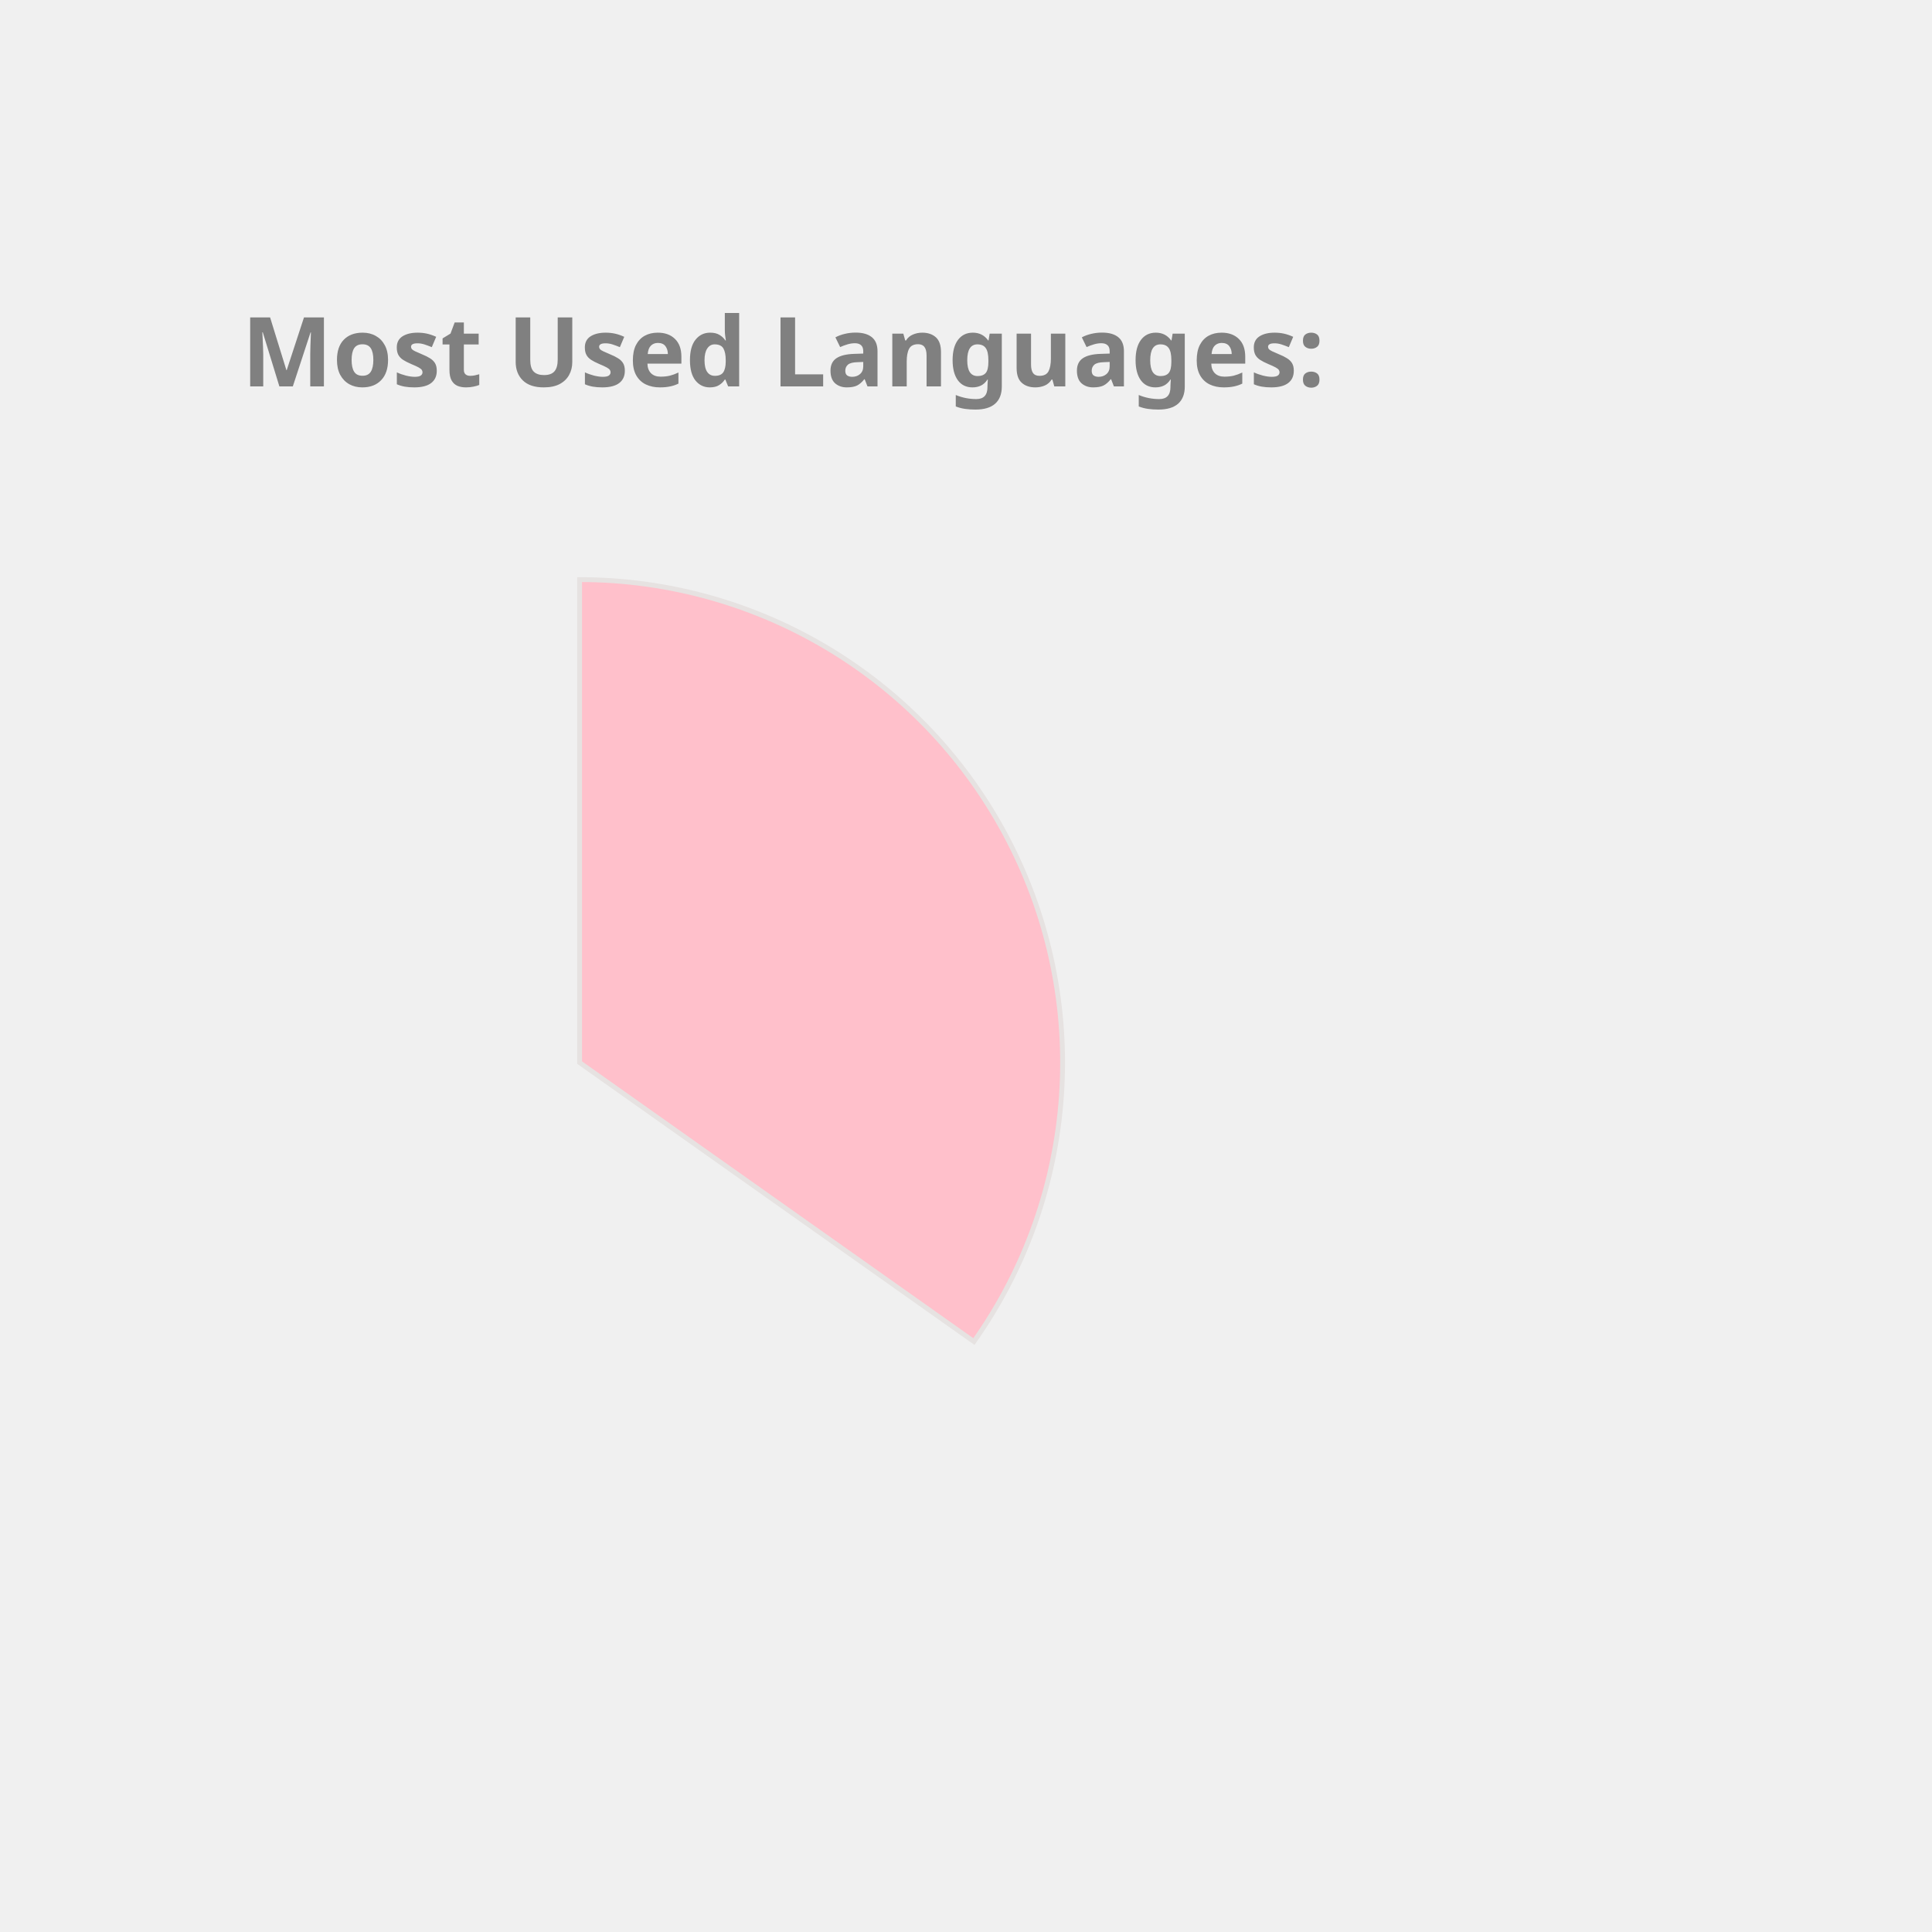
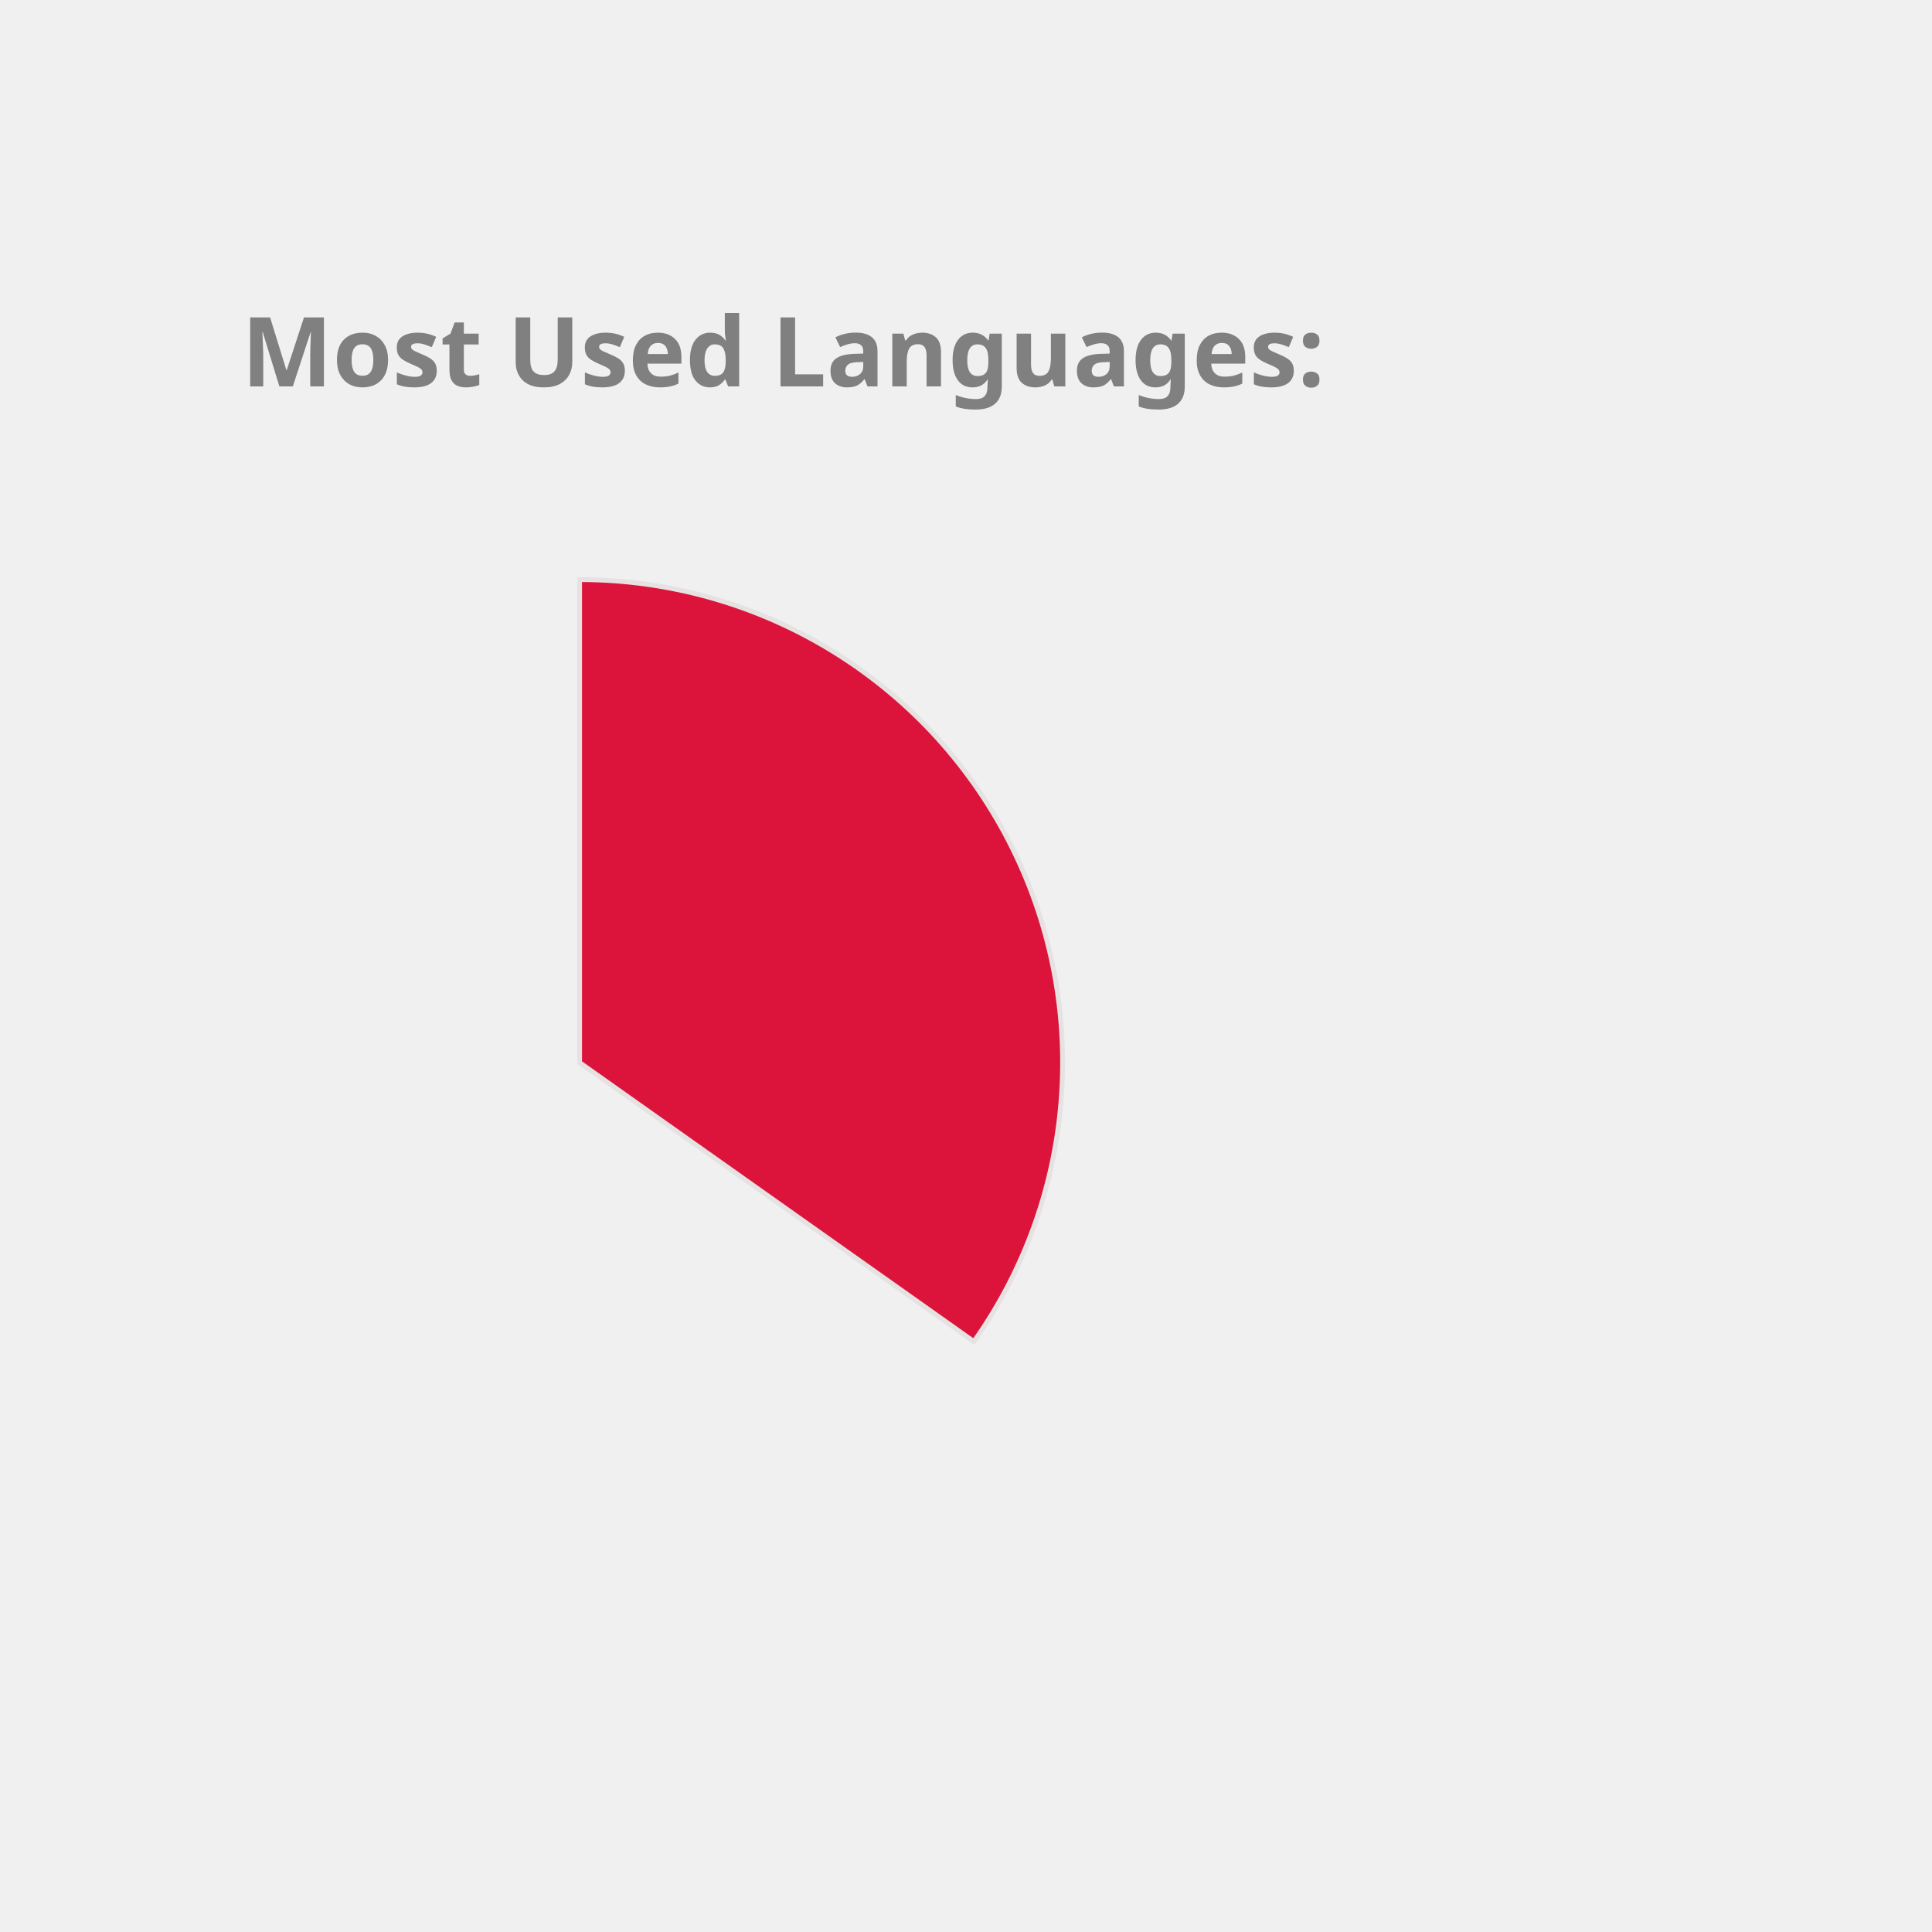
<svg xmlns="http://www.w3.org/2000/svg" height="350px" width="350px" viewBox="0 0 400 400">
  <style> 
        .label {
                font: bold 20px sans-serif;
                color: #404040;
                -webkit-text-stroke: 1px white;
        }

        path {
                stroke: #E6E2E1;
                stroke-width: 1px;
                transform: translate(60px, 100px);
        }

        .path_1 {
                animation: fadeIn 5s linear forwards;
        }

        .path_2 {
                transform: scale(0);
                animation: fadeIn 5s linear forwards 5s;
        }


        
        .path_3 {
                transform: scale(0);
                animation: fadeIn 5s linear forwards 10s;
        }


        .path_4 {
                transform: scale(0);
                animation: fadeIn 5s linear forwards 15s;
        }

        .path_5 {
                transform: scale(0);
                animation: fadeIn 5s linear forwards 20s;
        }

        .path_6 {
                transform: scale(0);
                animation: fadeIn 5s linear forwards 25s;
        }

        .path_7 {
                transform: scale(0);
                animation: fadeIn 5s linear forwards 30s;
        }

        .path_8 {
                transform: scale(0);
                animation: fadeIn 5s linear forwards 35s;
        }

        .path_9 {
                transform: scale(0);
                animation: fadeIn 5s linear forwards 40s;
        }

        .path_10 {
                transform: scale(0);
                animation: fadeIn 5s linear forwards 45s;
        }

        @keyframes fadeIn {
                0% {                        
                        transform: translate(250px, 300px) rotate(0deg) scale(0);
                        
                }
                50% {
                        transform: translate(150px, 220px) rotate(180deg) scale(0.5);
                        
                }
                
                100% {
                        transform: translate(60px, 120px) rotate(360deg) scale(1);
                        
                }
        }
        .txt_1 {
                opacity: 0;
                animation: txtShow 5s linear forwards 0s;
        }

        .txt_2 {
                opacity: 0;
                animation: txtShow 5s linear forwards 5s;
        }

        .txt_3 {
                opacity: 0;
                animation: txtShow 5s linear forwards 10s;
        }

        .txt_4 {
                opacity: 0;
                animation: txtShow 5s linear forwards 15s;
        }

        .txt_5 {
                opacity: 0;
                animation: txtShow 5s linear forwards 20s;
        }

        .txt_6 {
                opacity: 0;
                animation: txtShow 5s linear forwards 25s;
        }

        .txt_7 {
                opacity: 0;
                animation: txtShow 5s linear forwards 30s;
        }

        .txt_8 {
                opacity: 0;
                animation: txtShow 5s linear forwards 35s;
        }

        .txt_9 {
                opacity: 0;
                animation: txtShow 5s linear forwards 40s;
        }

        .txt_10 {
                opacity: 0;
                animation: txtShow 5s linear forwards 45s;
        }

        @keyframes txtShow {
                0% {                        
                        opacity: 0;
                        transform: translate(0px, 0px) scale(0);
                }
                100% {
                        opacity: 1;
                        transform: translate(0px, 0px) scale(1);
                        
                }
        }
</style>
-   <path class="path_1" d="M 60,120 L 60,20 A 100,100 0 0 1 141.634,177.757 Z" fill="Pink" stroke="#fff" stroke-width="2" />
-   <text class="txt_1" x="260" y="150" fill="Pink" stroke="Pink" stroke-width="1">JavaScript</text>
-   <path class="path_2" d="M 60,120 L 141.634,177.757 A 100,100 0 0 1 23.772,213.207 Z" fill="CornflowerBlue" stroke="#fff" stroke-width="2" />
-   <text class="txt_2" x="260" y="170" fill="CornflowerBlue" stroke="CornflowerBlue" stroke-width="1">C++</text>
-   <path class="path_3" d="M 60,120 L 23.772,213.207 A 100,100 0 0 1 -39.211,132.533 Z" fill="RosyBrown" stroke="#fff" stroke-width="2" />
-   <text class="txt_3" x="260" y="190" fill="RosyBrown" stroke="RosyBrown" stroke-width="1">Jupyter Notebook</text>
-   <path class="path_4" d="M 60,120 L -39.211,132.533 A 100,100 0 0 1 0.714,39.469 Z" fill="SteelBlue" stroke="#fff" stroke-width="2" />
-   <text class="txt_4" x="260" y="210" fill="SteelBlue" stroke="SteelBlue" stroke-width="1">Java</text>
-   <path class="path_5" d="M 60,120 L 0.714,39.469 A 100,100 0 0 1 54.348,20.16 Z" fill="DarkKhaki" stroke="#fff" stroke-width="2" />
-   <text class="txt_5" x="260" y="230" fill="DarkKhaki" stroke="DarkKhaki" stroke-width="1">HTML</text>
-   <path class="path_6" d="M 60,120 L 54.348,20.16 A 100,100 0 0 1 60.628,20.002 Z" fill="IndianRed" stroke="#fff" stroke-width="2" />
-   <text class="txt_6" x="260" y="250" fill="IndianRed" stroke="IndianRed" stroke-width="1">CSS</text>
+   <path class="path_1" d="M 60,120 L 60,20 A 100,100 0 0 1 141.634,177.757 Z" fill="Crimson" stroke="#fff" stroke-width="2" />
+   <text class="txt_1" x="260" y="150" fill="Crimson" stroke="Crimson" stroke-width="1">JavaScript</text>
+   <path class="path_2" d="M 60,120 L 141.634,177.757 A 100,100 0 0 1 23.772,213.207 Z" fill="Gold" stroke="#fff" stroke-width="2" />
+   <text class="txt_2" x="260" y="170" fill="Gold" stroke="Gold" stroke-width="1">C++</text>
+   <path class="path_3" d="M 60,120 L 23.772,213.207 A 100,100 0 0 1 -39.211,132.533 Z" fill="Orange" stroke="#fff" stroke-width="2" />
+   <text class="txt_3" x="260" y="190" fill="Orange" stroke="Orange" stroke-width="1">Jupyter Notebook</text>
+   <path class="path_4" d="M 60,120 L -39.211,132.533 A 100,100 0 0 1 0.714,39.469 Z" fill="Coral" stroke="#fff" stroke-width="2" />
+   <text class="txt_4" x="260" y="210" fill="Coral" stroke="Coral" stroke-width="1">Java</text>
+   <path class="path_5" d="M 60,120 L 0.714,39.469 A 100,100 0 0 1 54.348,20.16 Z" fill="Salmon" stroke="#fff" stroke-width="2" />
+   <text class="txt_5" x="260" y="230" fill="Salmon" stroke="Salmon" stroke-width="1">HTML</text>
+   <path class="path_6" d="M 60,120 L 54.348,20.16 A 100,100 0 0 1 60.628,20.002 Z" fill="MediumTurquoise" stroke="#fff" stroke-width="2" />
+   <text class="txt_6" x="260" y="250" fill="MediumTurquoise" stroke="MediumTurquoise" stroke-width="1">CSS</text>
  <g class="label">
    <text x="50" y="80" fill="grey">Most Used Languages:</text>
  </g>
</svg>
